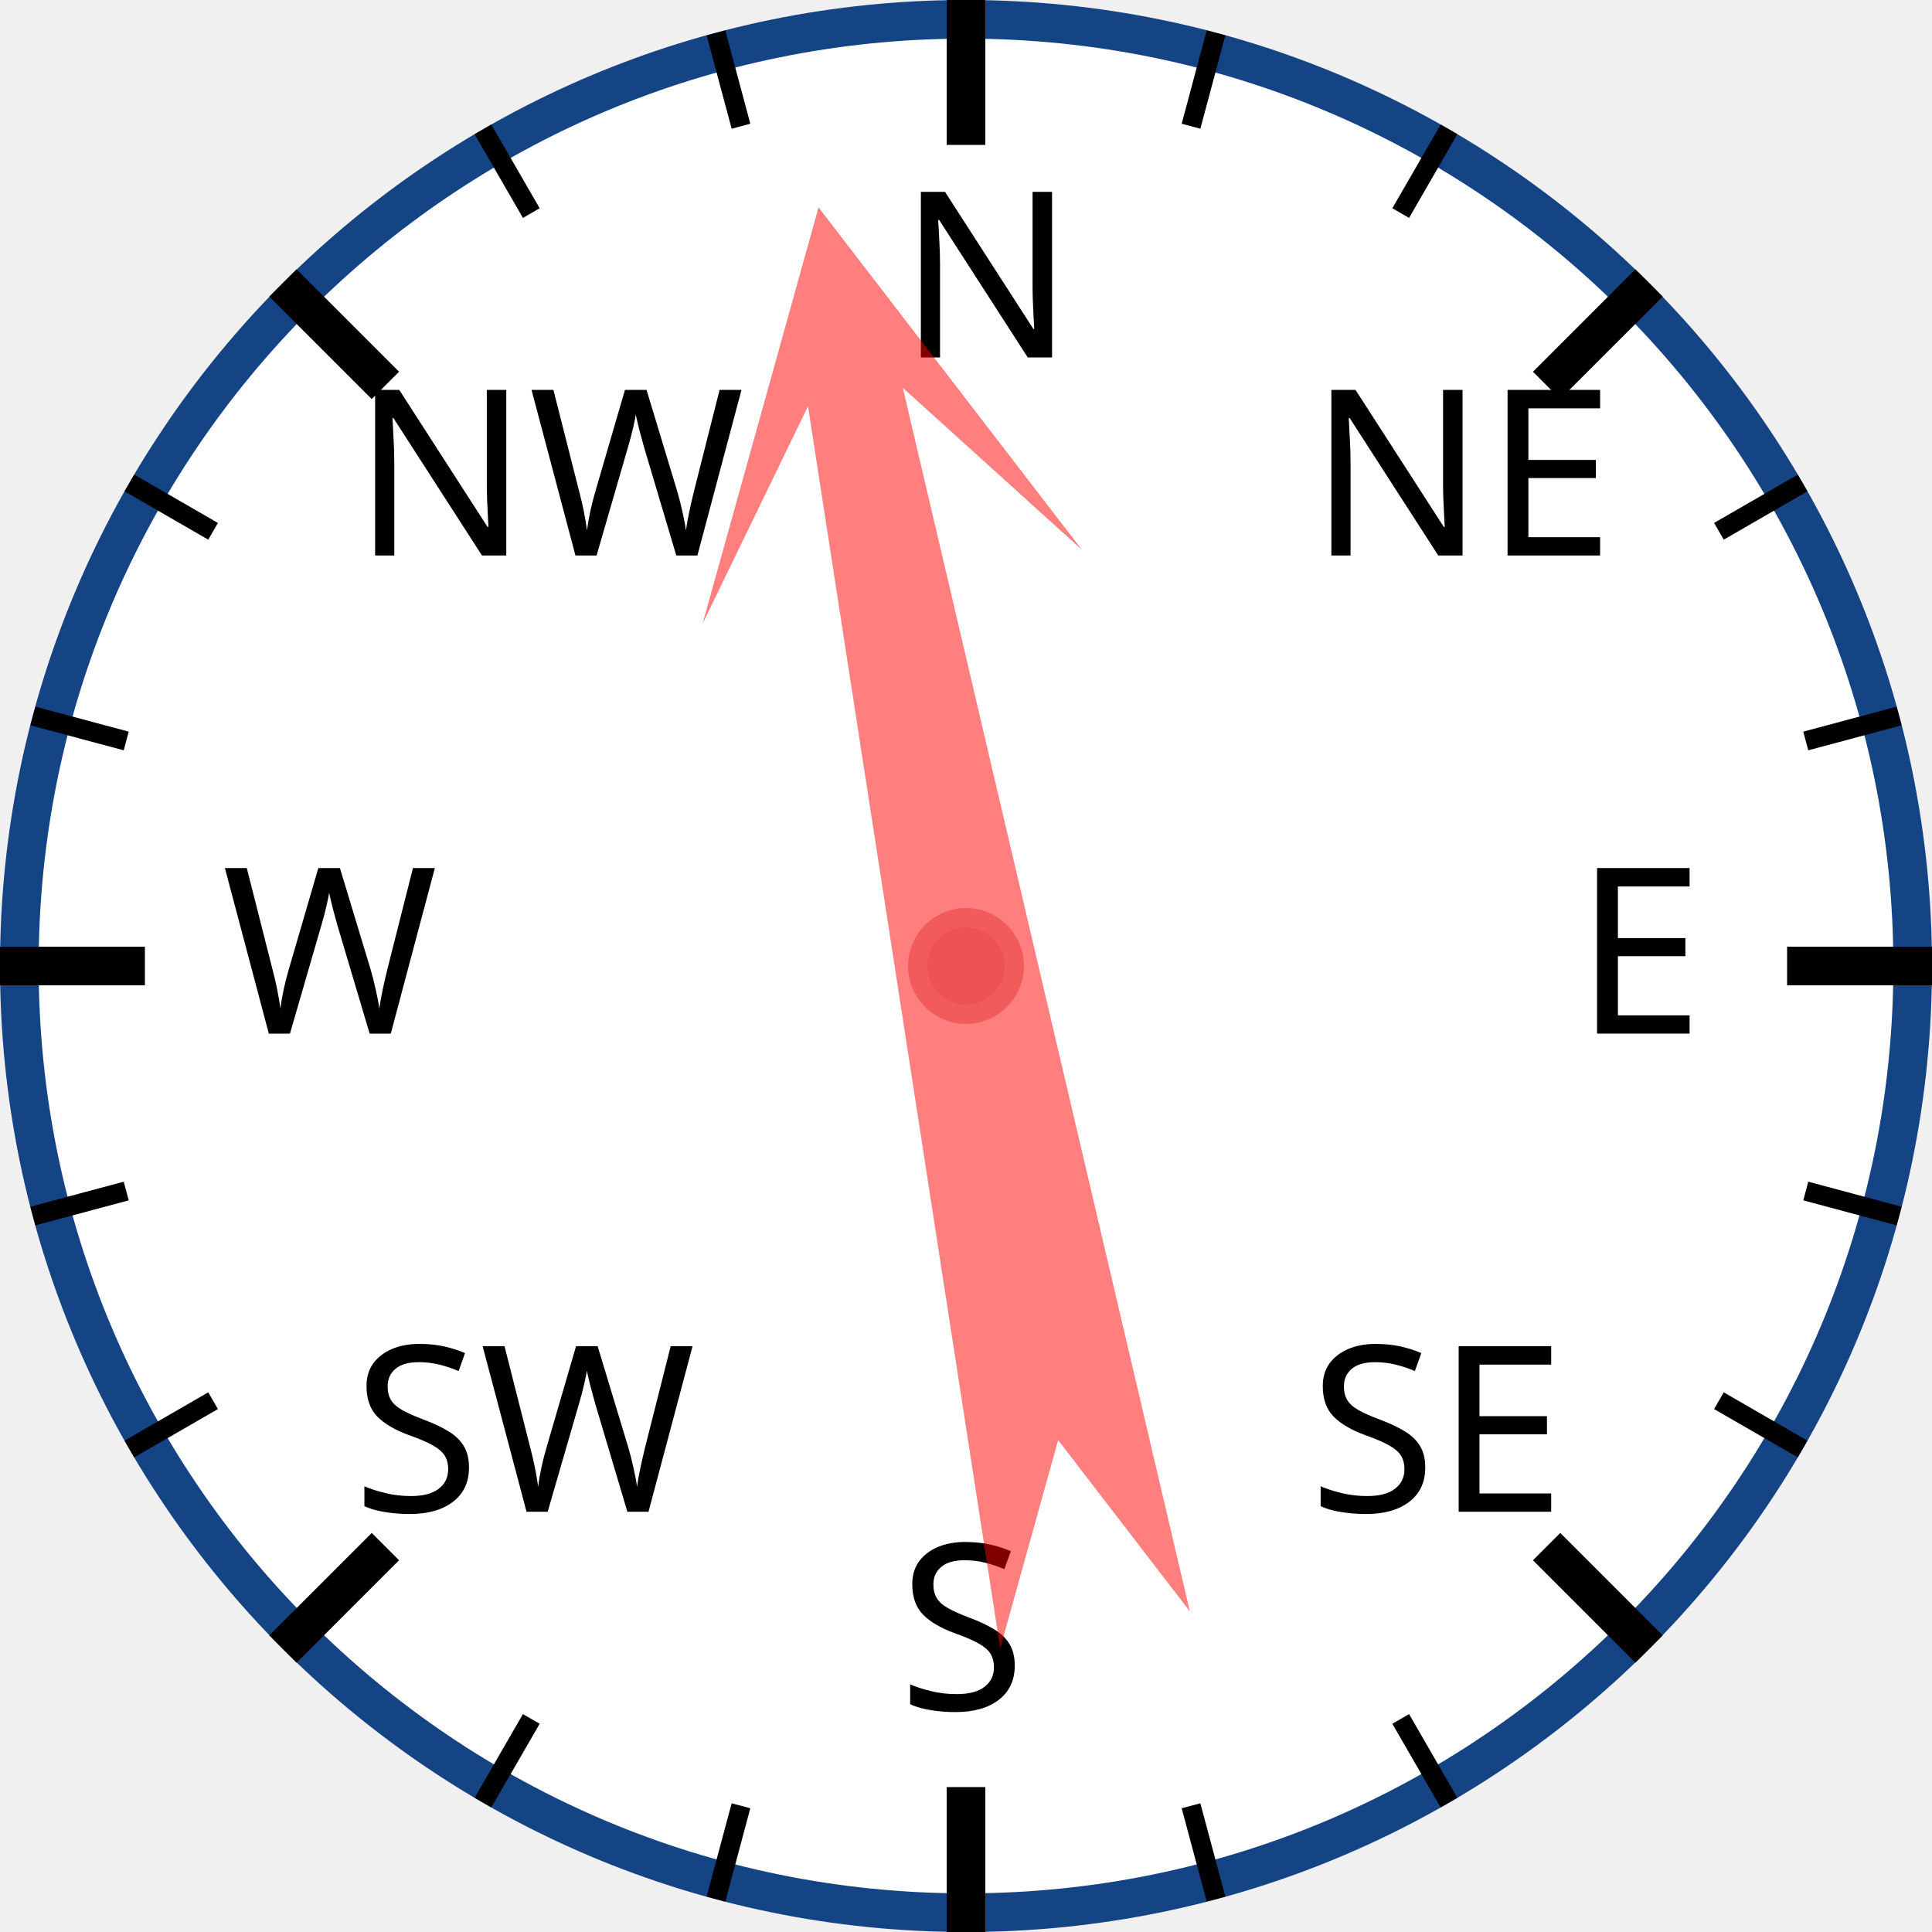
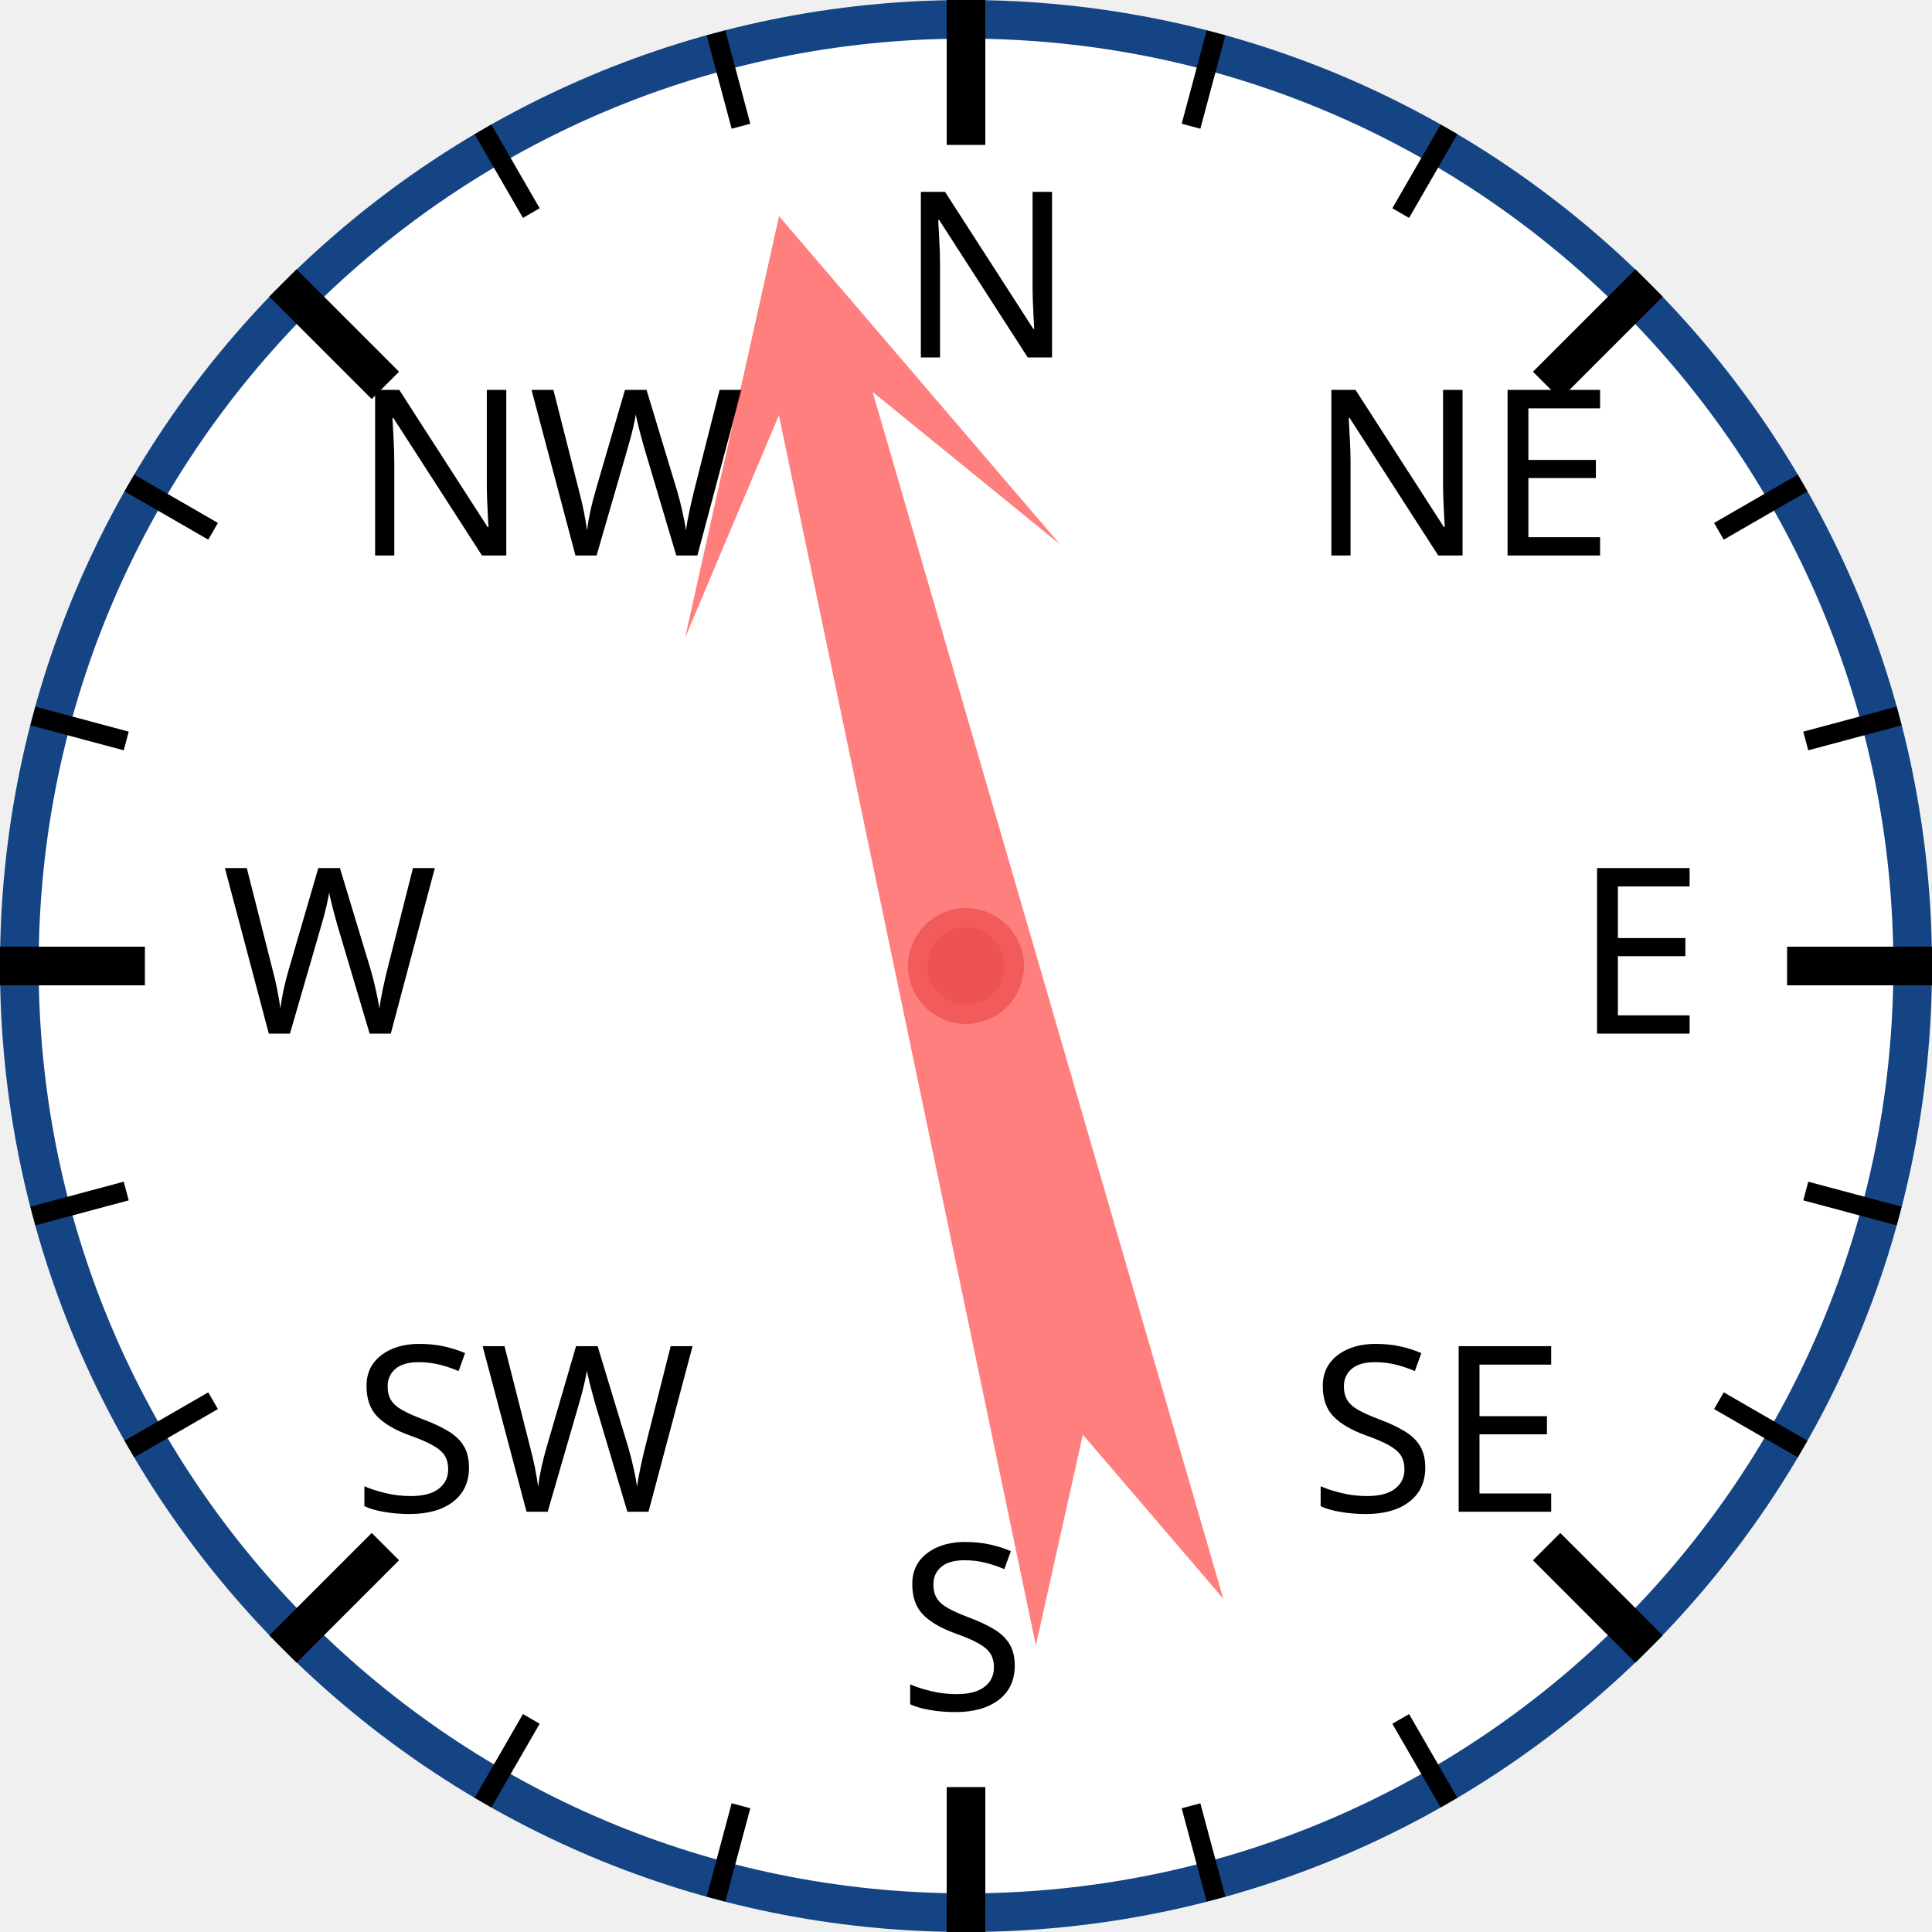
<svg xmlns="http://www.w3.org/2000/svg" width="120px" height="120px" viewBox="0 0 200 200">
  <circle cx="100" cy="100" r="98" style="fill: white; stroke: #154485; stroke-width: 4;" />
  <text x="93.0" y="37.0" style="font-family: sans-serif; font-size: 18pt;">N</text>
  <line x1="100.0" y1="0.0" x2="100.0" y2="15.0" style="stroke: black; stroke-width: 4;" />
  <line x1="74.118" y1="3.407" x2="76.706" y2="13.067" style="stroke: black; stroke-width: 2;" />
  <line x1="50" y1="13.397" x2="55" y2="22.058" style="stroke: black; stroke-width: 2;" />
  <text x="36.503" y="57.503" style="font-family: sans-serif; font-size: 18pt;">NW</text>
  <line x1="29.289" y1="29.289" x2="39.896" y2="39.896" style="stroke: black; stroke-width: 4;" />
  <line x1="13.397" y1="50" x2="22.058" y2="55" style="stroke: black; stroke-width: 2;" />
  <line x1="3.407" y1="74.118" x2="13.067" y2="76.706" style="stroke: black; stroke-width: 2;" />
  <text x="23.0" y="107.0" style="font-family: sans-serif; font-size: 18pt;">W</text>
  <line x1="0.0" y1="100.0" x2="15.0" y2="100.0" style="stroke: black; stroke-width: 4;" />
  <line x1="3.407" y1="125.882" x2="13.067" y2="123.294" style="stroke: black; stroke-width: 2;" />
  <line x1="13.397" y1="150" x2="22.058" y2="145" style="stroke: black; stroke-width: 2;" />
  <text x="36.503" y="156.497" style="font-family: sans-serif; font-size: 18pt;">SW</text>
  <line x1="29.289" y1="170.711" x2="39.896" y2="160.104" style="stroke: black; stroke-width: 4;" />
  <line x1="50" y1="186.603" x2="55" y2="177.942" style="stroke: black; stroke-width: 2;" />
  <line x1="74.118" y1="196.593" x2="76.706" y2="186.933" style="stroke: black; stroke-width: 2;" />
  <text x="93" y="177.0" style="font-family: sans-serif; font-size: 18pt;">S</text>
  <line x1="100" y1="200.0" x2="100" y2="185.0" style="stroke: black; stroke-width: 4;" />
  <line x1="125.882" y1="196.593" x2="123.294" y2="186.933" style="stroke: black; stroke-width: 2;" />
  <line x1="150.0" y1="186.603" x2="145.0" y2="177.942" style="stroke: black; stroke-width: 2;" />
  <text x="135.497" y="156.497" style="font-family: sans-serif; font-size: 18pt;">SE</text>
  <line x1="170.711" y1="170.711" x2="160.104" y2="160.104" style="stroke: black; stroke-width: 4;" />
  <line x1="186.603" y1="150" x2="177.942" y2="145" style="stroke: black; stroke-width: 2;" />
  <line x1="196.593" y1="125.882" x2="186.933" y2="123.294" style="stroke: black; stroke-width: 2;" />
  <text x="163.0" y="107" style="font-family: sans-serif; font-size: 18pt;">E</text>
  <line x1="200.0" y1="100" x2="185.0" y2="100" style="stroke: black; stroke-width: 4;" />
  <line x1="196.593" y1="74.118" x2="186.933" y2="76.706" style="stroke: black; stroke-width: 2;" />
  <line x1="186.603" y1="50" x2="177.942" y2="55" style="stroke: black; stroke-width: 2;" />
  <text x="135.497" y="57.503" style="font-family: sans-serif; font-size: 18pt;">NE</text>
  <line x1="170.711" y1="29.289" x2="160.104" y2="39.896" style="stroke: black; stroke-width: 4;" />
  <line x1="150" y1="13.397" x2="145" y2="22.058" style="stroke: black; stroke-width: 2;" />
  <line x1="125.882" y1="3.407" x2="123.294" y2="13.067" style="stroke: black; stroke-width: 2;" />
-   <polygon points="100 20 120 60 105 40 110 170 100 150 90 170 95 40 80 60" style="fill: red; fill-opacity: 0.5;" transform="rotate(349,100,100)" />
+   <polygon points="100 20 120 60 105 40 110 170 100 150 90 170 95 40 80 60" style="fill: red; fill-opacity: 0.5;" transform="rotate(346,100,100)" />
  <circle cx="100" cy="100" r="5" style="fill: #EE5252; stroke: #F25B5B; stroke-width: 2;" />
</svg>
